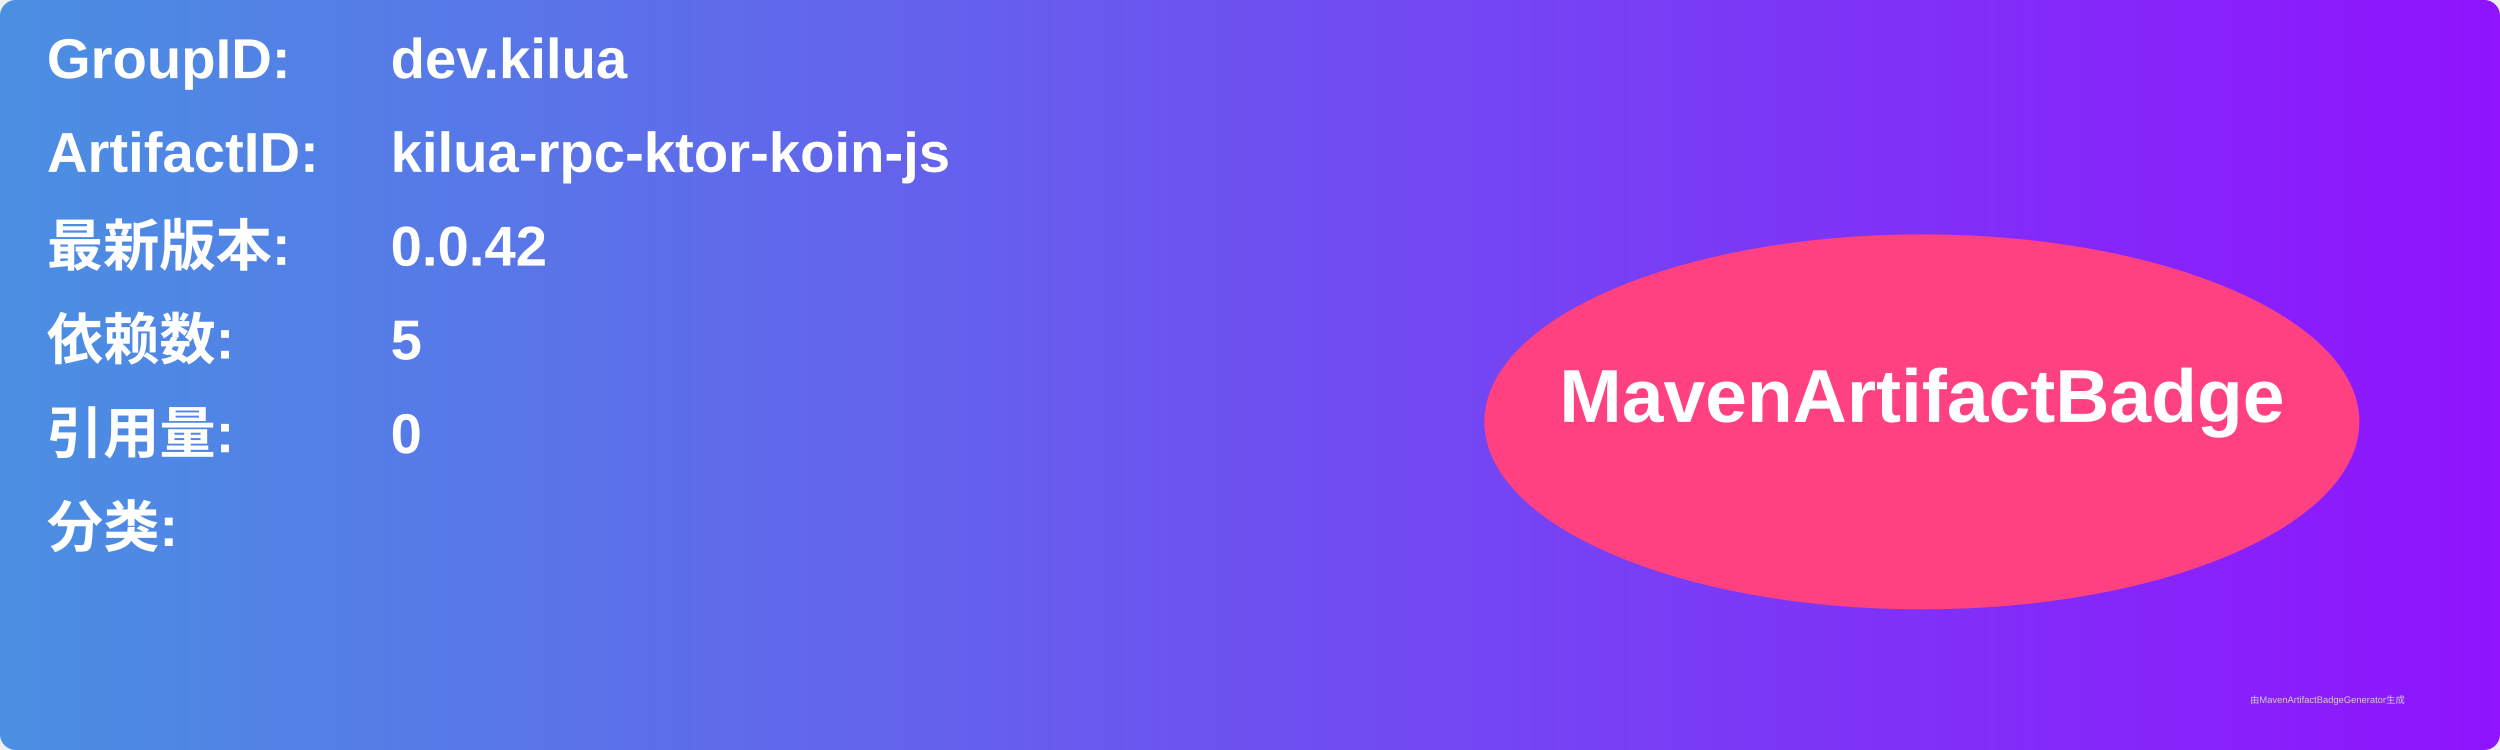
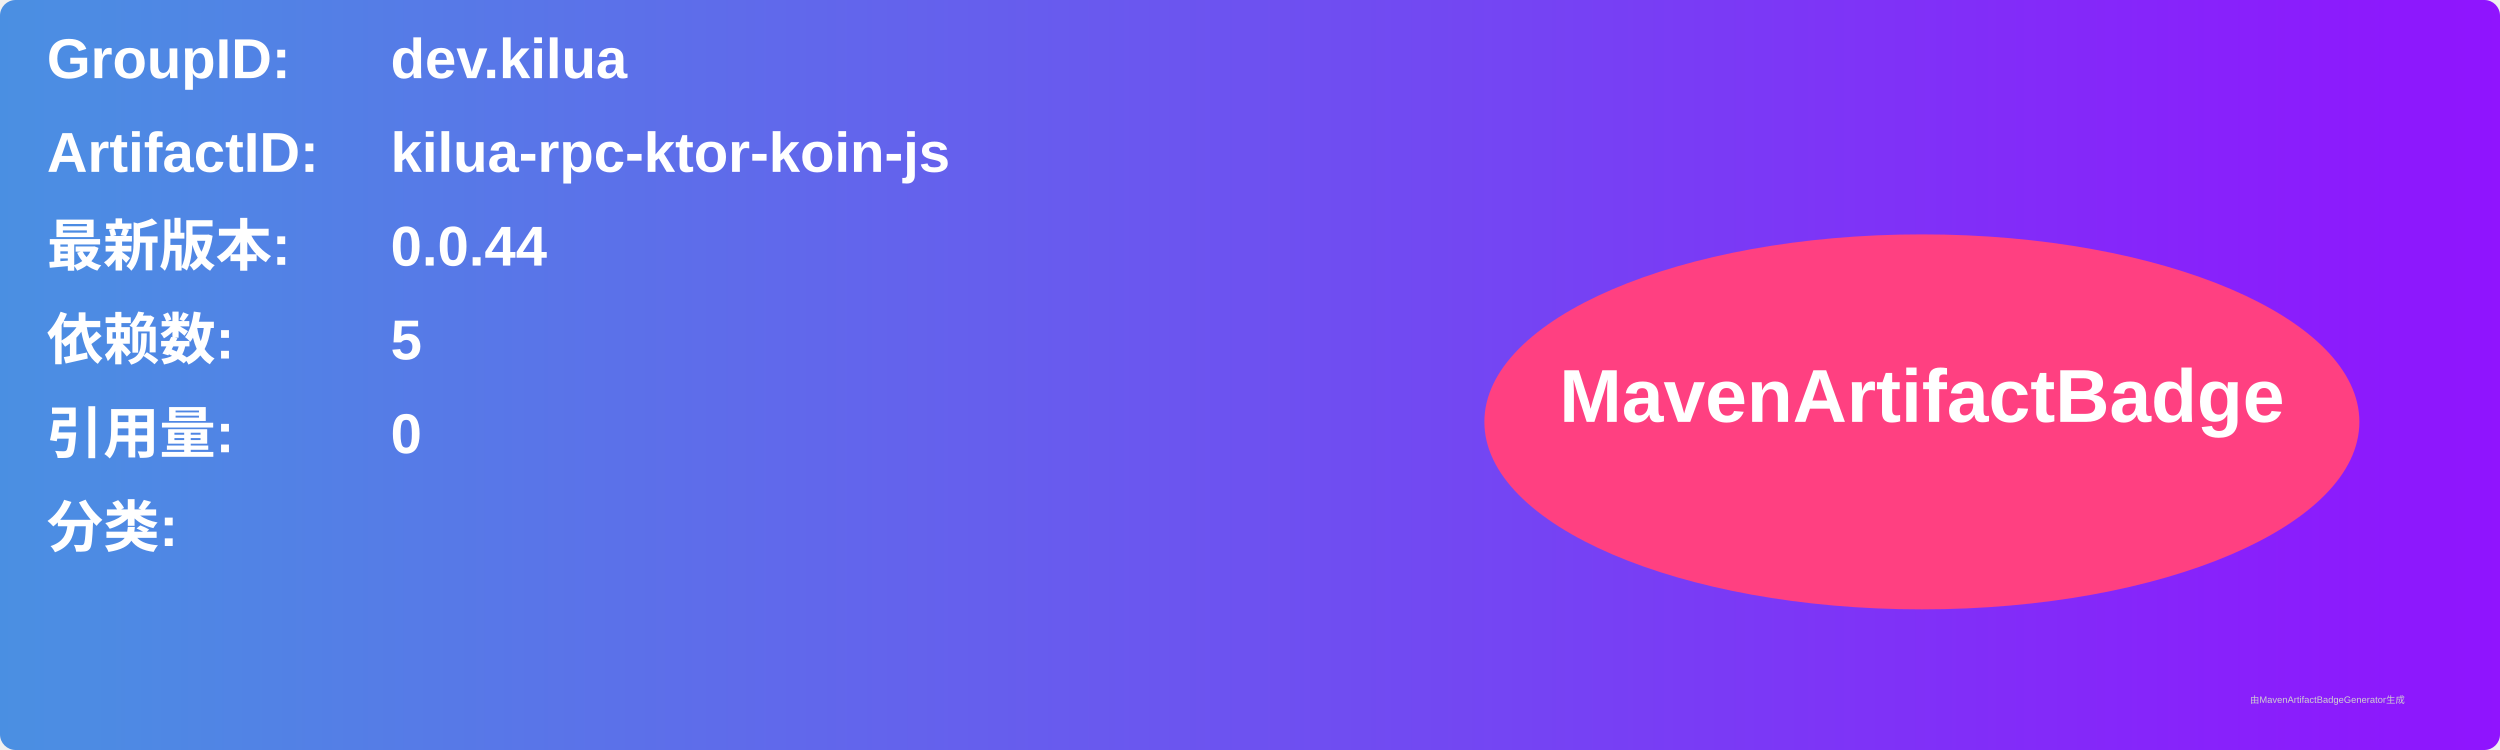
<svg xmlns="http://www.w3.org/2000/svg" width="800" height="240" viewBox="0 0 800 240">
  <linearGradient id="grad" x1="0%" y1="0%" x2="100%" y2="0%">
    <stop offset="0%" stop-color="#4a90e2" />
    <stop offset="100%" stop-color="#9013fe" />
  </linearGradient>
  <rect width="100%" height="100%" rx="5" ry="5" fill="url(#grad)" />
  <g transform="translate(15, 15)">
    <text x="0" y="10" font-family="Arial" font-size="18" fill="white" font-weight="bold" width="260">GroupID:</text>
    <text x="110" y="10" font-family="Arial" font-size="18" fill="white" font-weight="bold" width="460">dev.kilua</text>
    <text x="0" y="40" font-family="Arial" font-size="18" fill="white" font-weight="bold" width="260">ArtifactID:</text>
    <text x="110" y="40" font-family="Arial" font-size="18" fill="white" font-weight="bold" width="460">kilua-rpc-ktor-koin-js</text>
    <text x="0" y="70" font-family="Arial" font-size="18" fill="white" font-weight="bold">最新版本:</text>
    <text x="110" y="70" font-family="Arial" font-size="18" fill="white" font-weight="bold">
-       <tspan font-weight="bold">0.0.42</tspan>
+       <tspan font-weight="bold">0.0.44</tspan>
    </text>
    <text x="0" y="100" font-family="Arial" font-size="18" fill="white" font-weight="bold">依赖数: </text>
    <text x="110" y="100" font-family="Arial" font-size="18" fill="white">
      <tspan font-weight="bold">5</tspan>
    </text>
    <text x="0" y="130" font-family="Arial" font-size="18" fill="white" font-weight="bold">引用量: </text>
    <text x="110" y="130" font-family="Arial" font-size="18" fill="white">
      <tspan font-weight="bold">0</tspan>
    </text>
    <text x="0" y="160" font-family="Arial" font-size="18" fill="white" font-weight="bold">分类:</text>
    <text x="10" y="190" font-family="Arial" font-size="10" fill="white">
      <tspan font-weight="bold" />
    </text>
    <ellipse cx="600" cy="120" rx="140" ry="60" fill="#ff4081" />
    <text x="600" y="120" text-anchor="middle" font-family="Arial" font-size="24" fill="white" font-weight="bold">MavenArtifactBadge</text>
  </g>
  <text x="720" y="225" font-family="Arial" font-size="3" fill="#d0d0d0">由MavenArtifactBadgeGenerator生成</text>
</svg>
